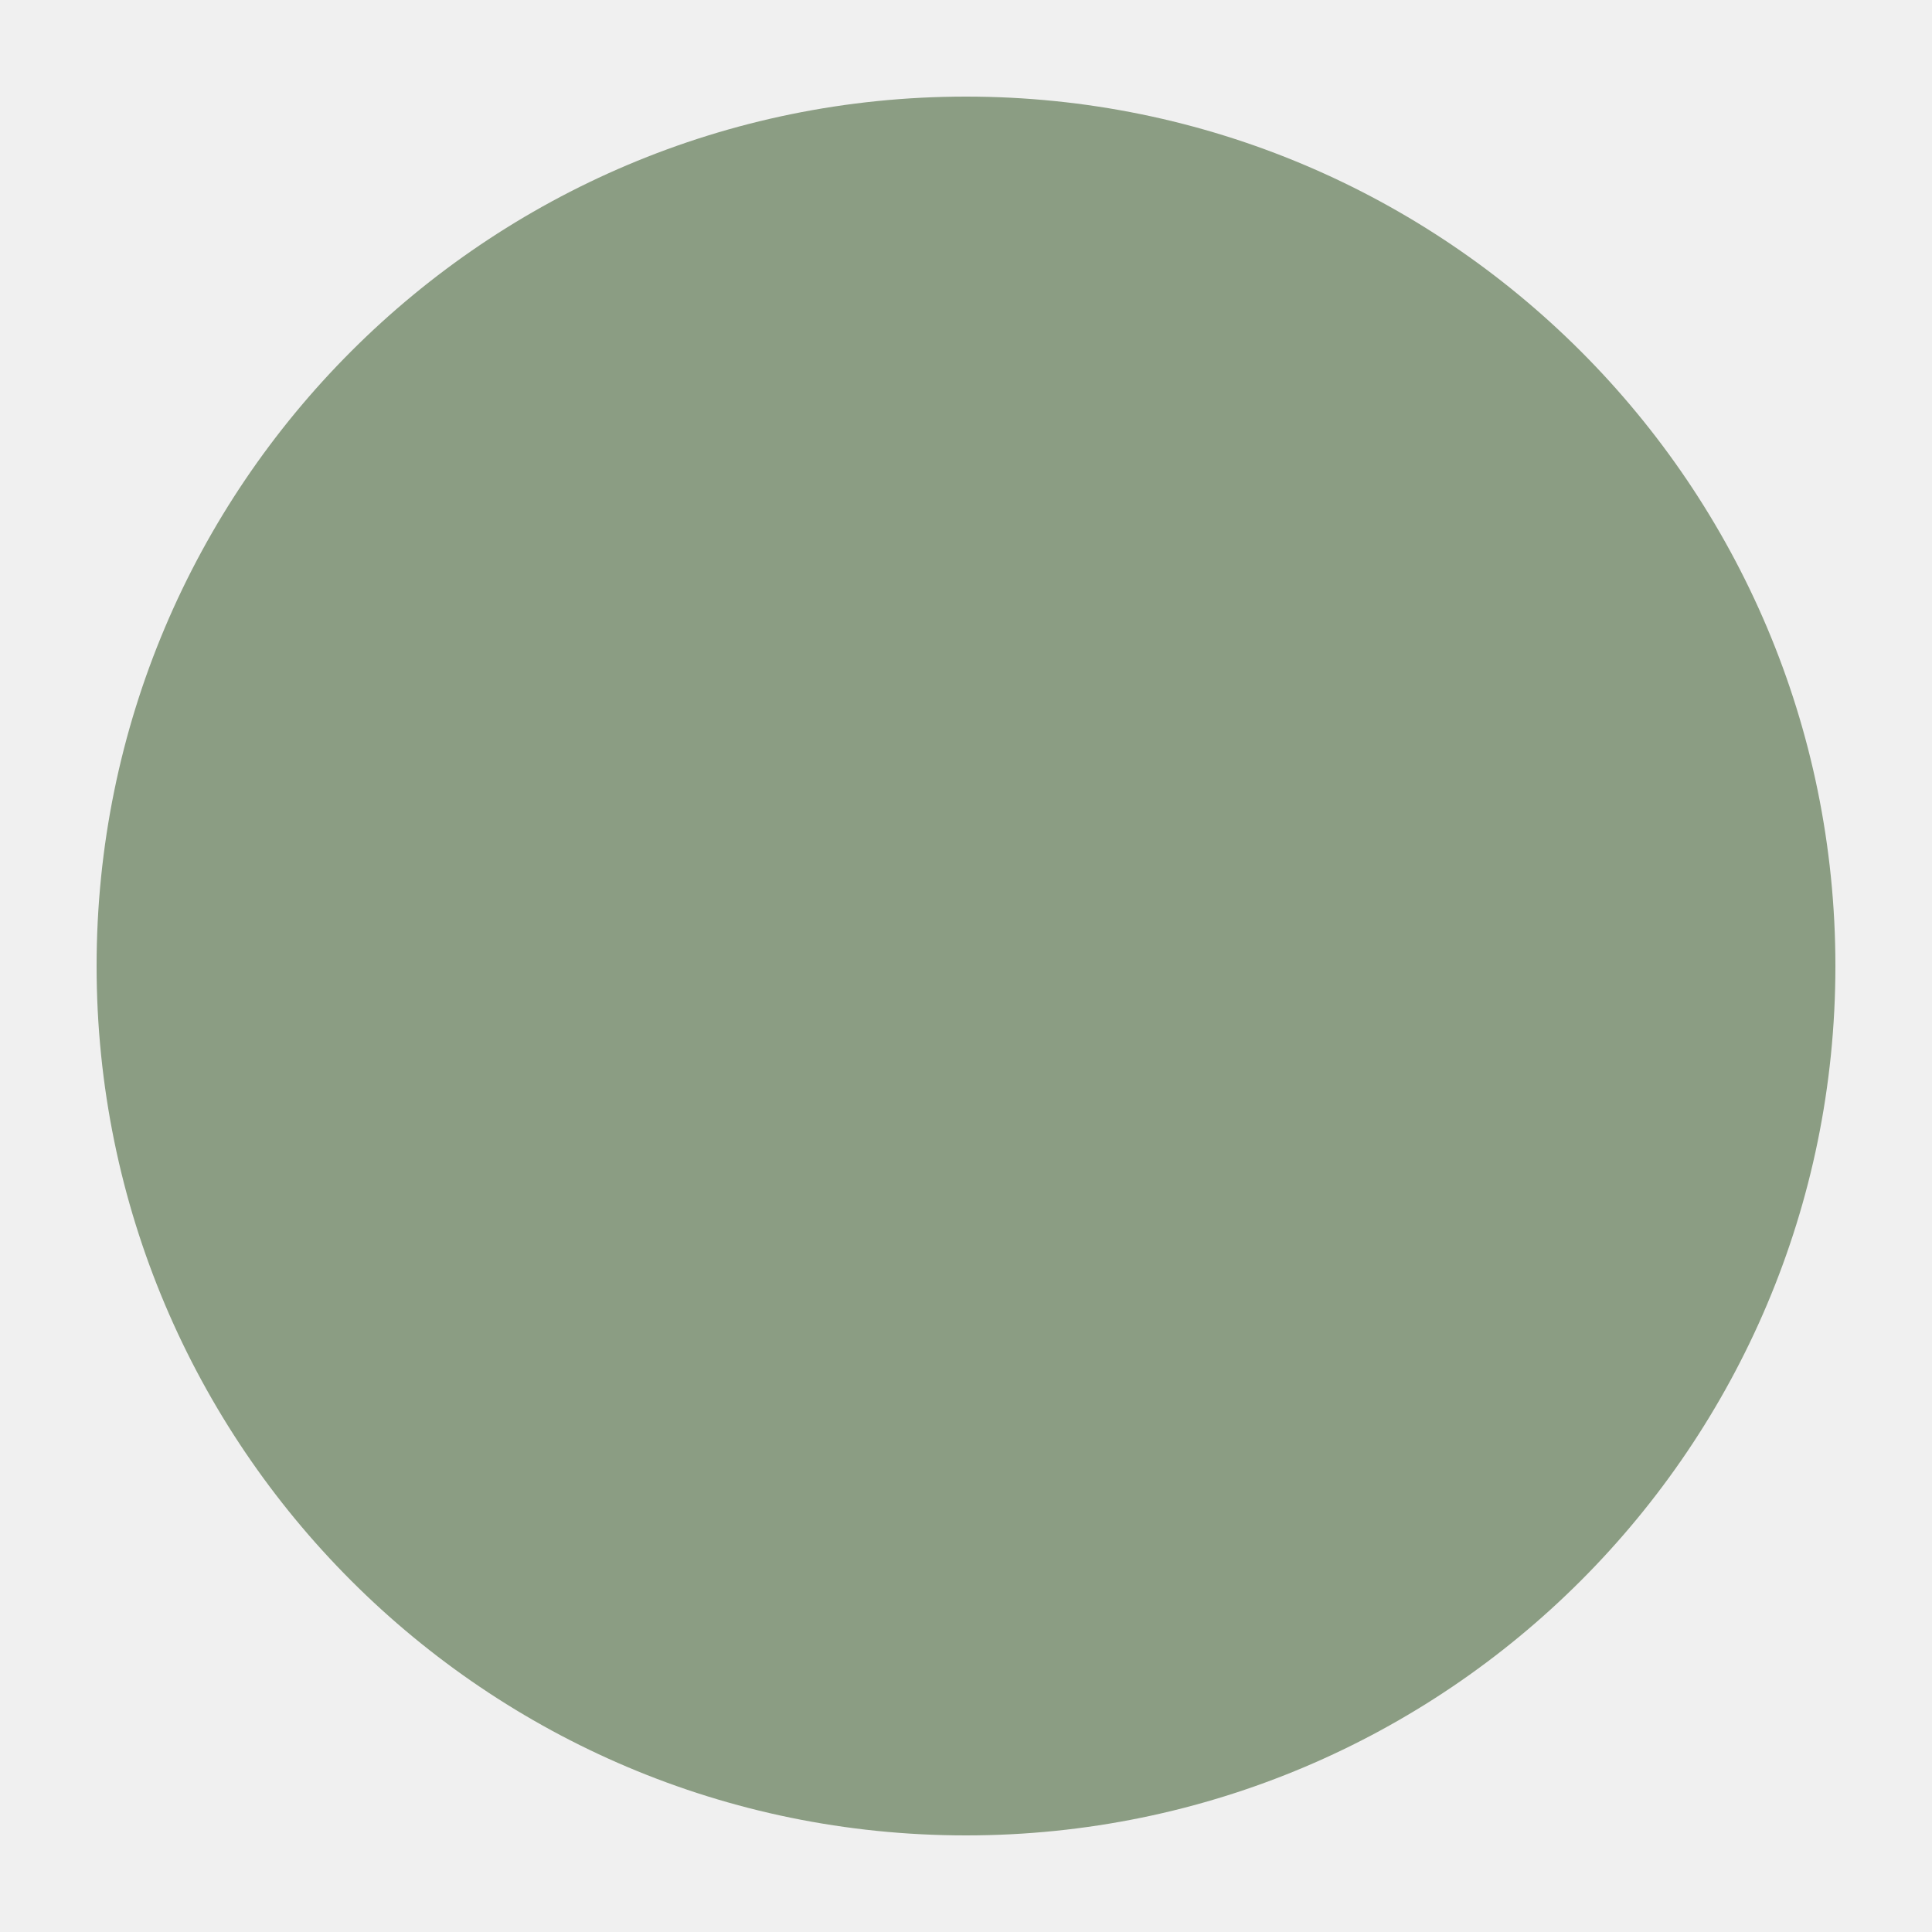
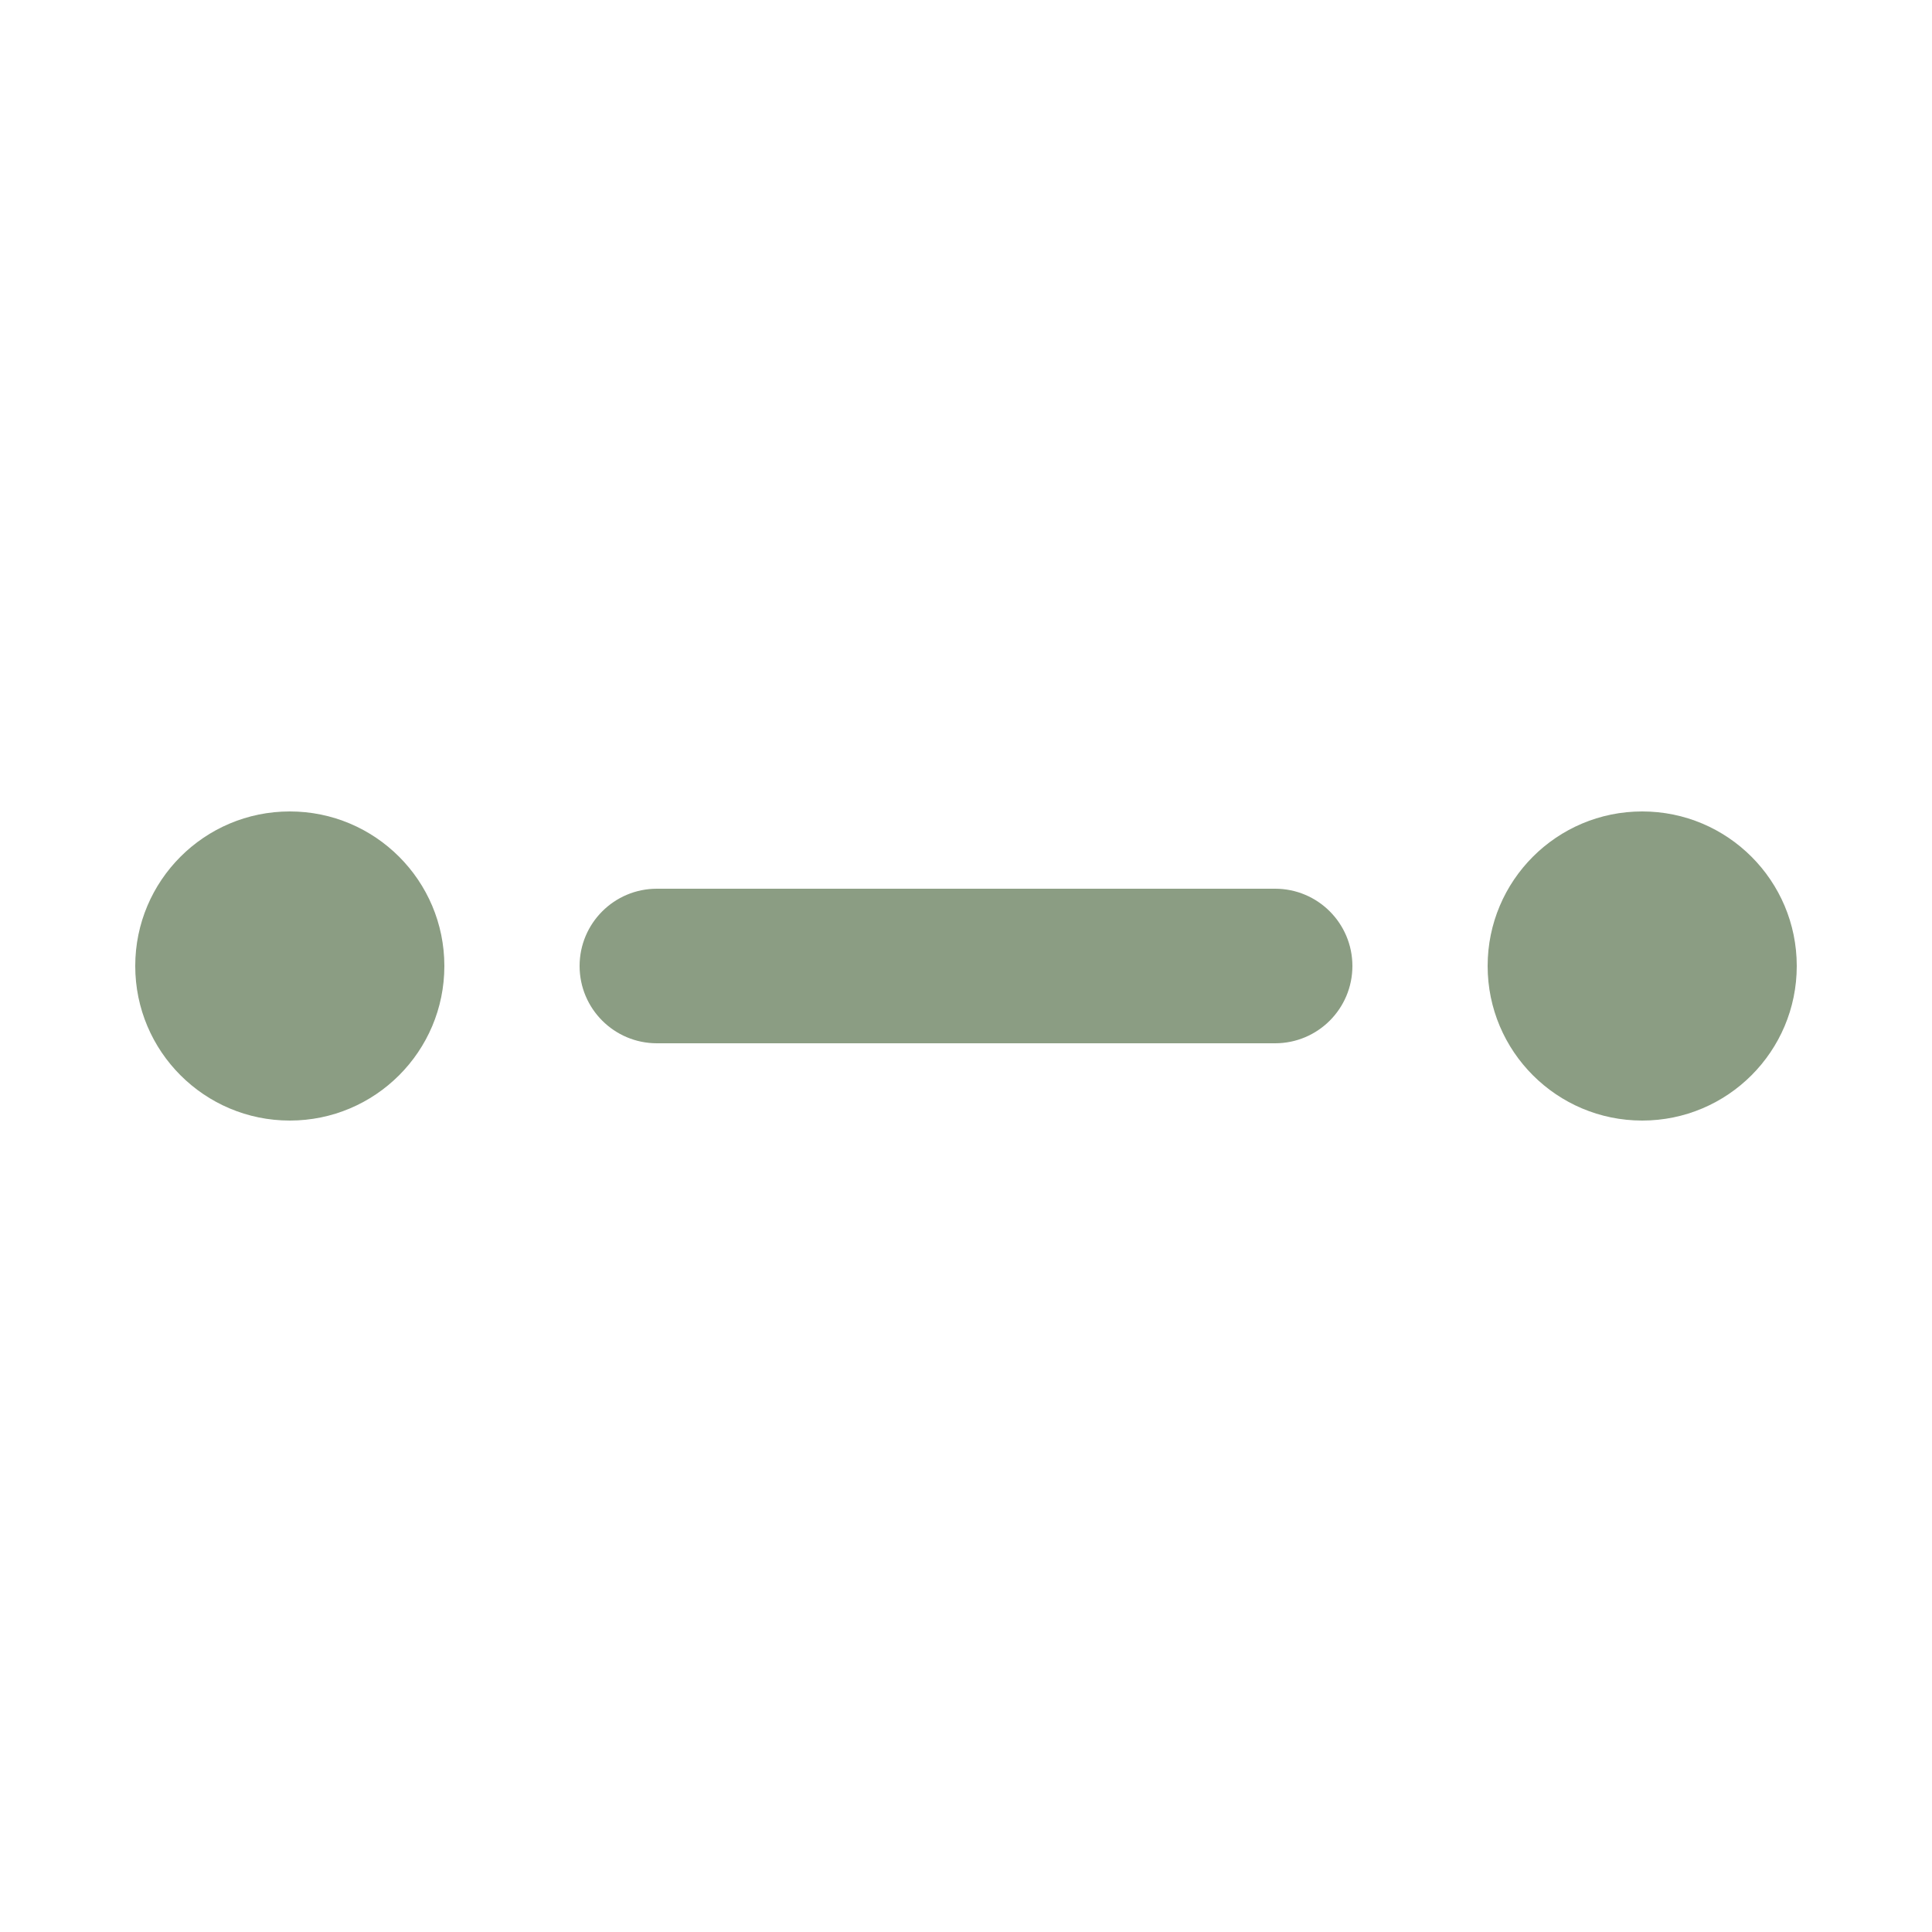
<svg xmlns="http://www.w3.org/2000/svg" viewBox="0 0 100 100">
-   <circle cx="50" cy="50" r="45" fill="#8B9D83" />
+   <rect width="100" height="100" fill="white" />
+   <circle cx="15" cy="50" r="8" fill="#8B9D83" />
+   <rect x="30" y="46" width="40" height="8" rx="4" fill="#8B9D83" />
+   <circle cx="85" cy="50" r="8" fill="#8B9D83" />
</svg>
